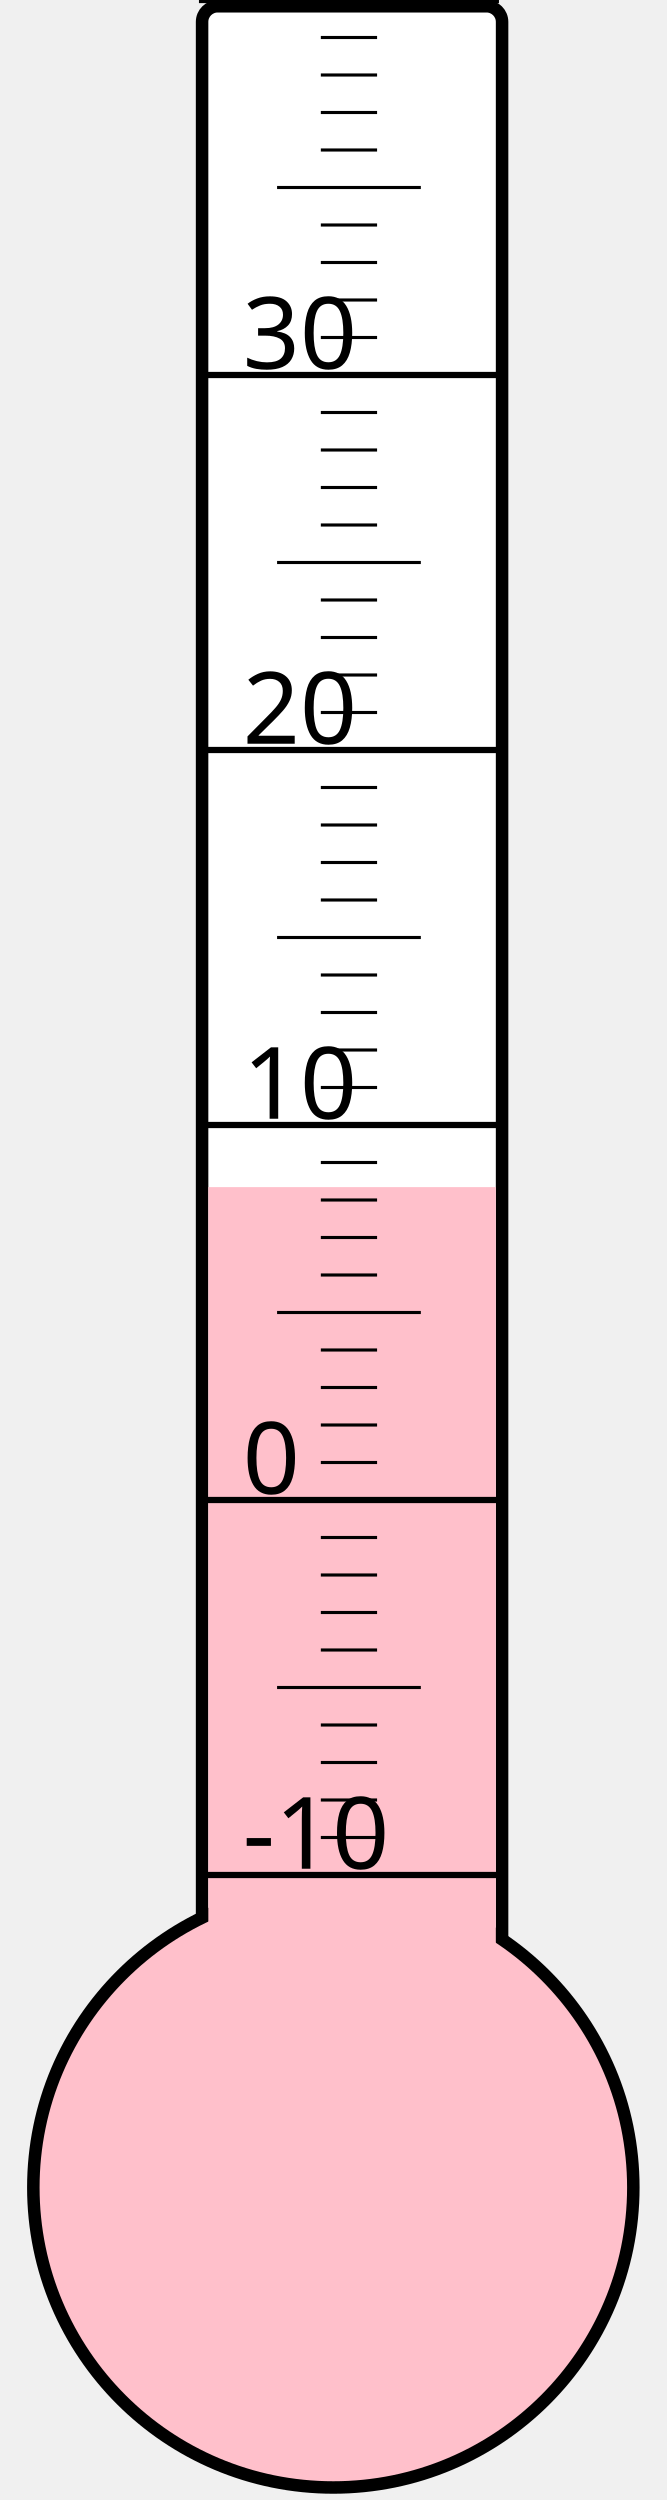
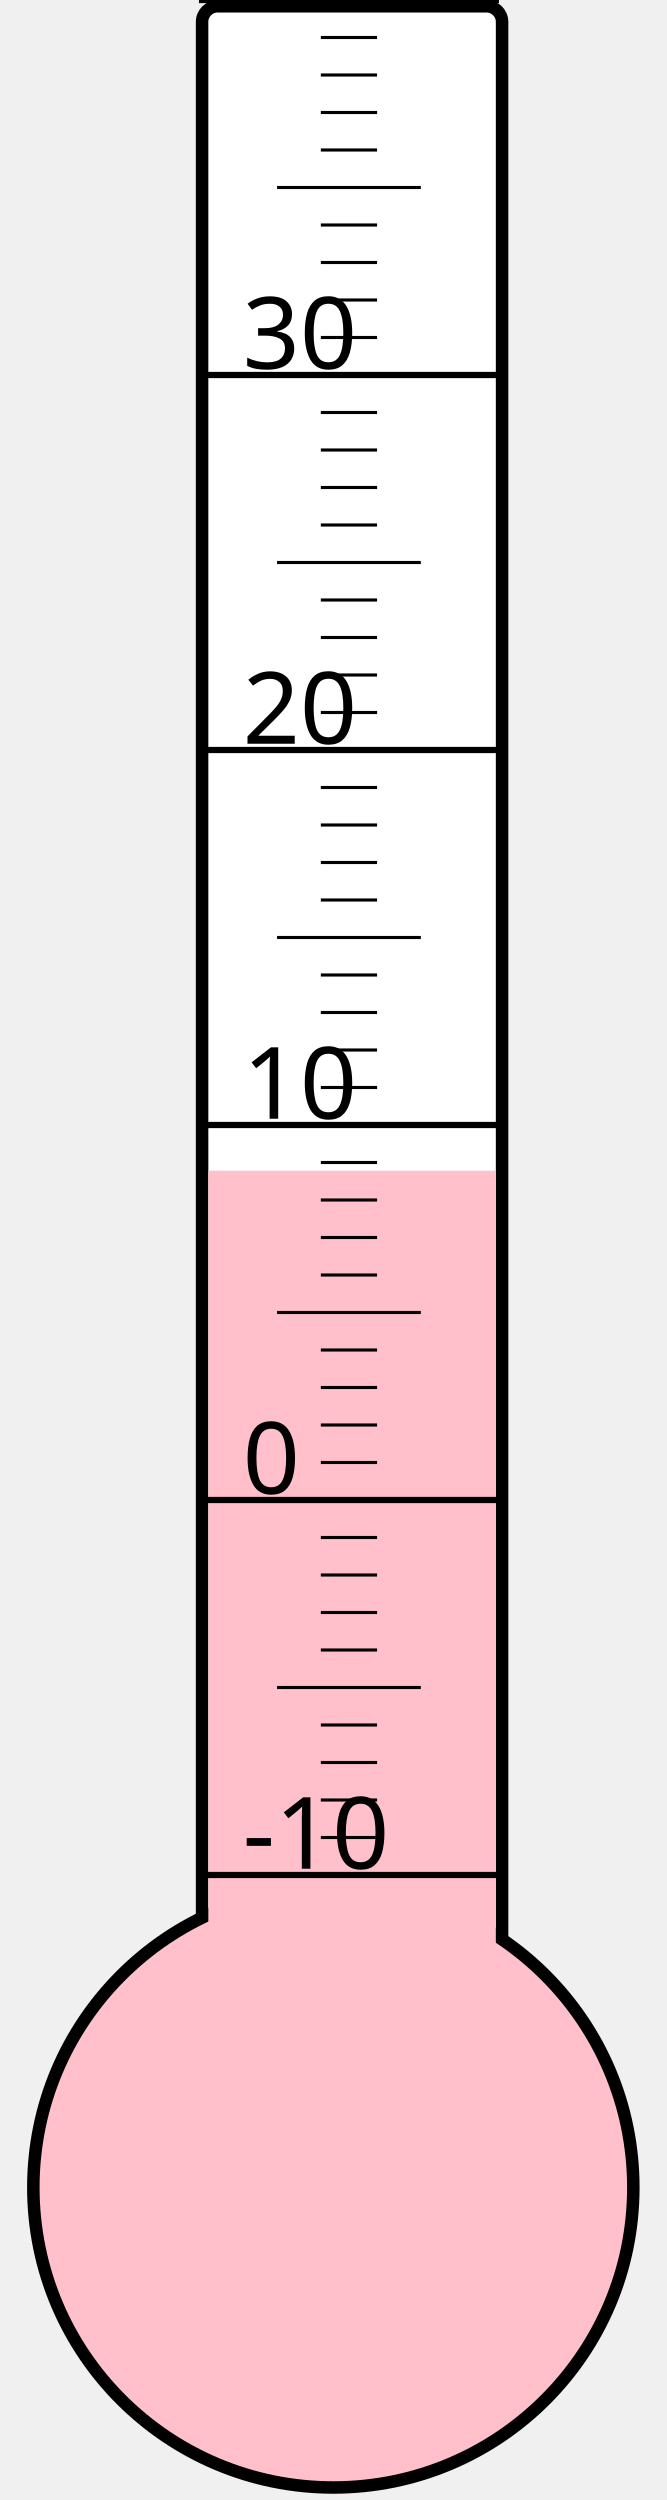
<svg xmlns="http://www.w3.org/2000/svg" width="40px" height="150px" viewBox="0 0 200 800">
  <rect width="200" height="800" x="0" y="0" style="fill: #ffffeb; fill-opacity: 0;" />
  <rect width="96" height="680" x="58" y="2" rx="5" ry="5" style="fill: white; fill-opacity: 1; stroke: black; stroke-width: 4;" />
  <circle cx="100" cy="700" r="96" style="fill: pink; stroke: black; stroke-width: 4;" />
-   <rect width="92" height="320.125" x="60" y="379.875" style="fill: pink; fill-opacity: 1; stroke-width: 0;" />
+   <rect width="92" height="325.375" x="60" y="374.625" style="fill: pink; fill-opacity: 1; stroke-width: 0;" />
  <text x="71" y="598" style="font-family: sans-serif; font-size: 24pt;">-10</text>
  <text x="71" y="478" style="font-family: sans-serif; font-size: 24pt;">0</text>
  <text x="71" y="358" style="font-family: sans-serif; font-size: 24pt;">10</text>
  <text x="71" y="238" style="font-family: sans-serif; font-size: 24pt;">20</text>
  <text x="71" y="118" style="font-family: sans-serif; font-size: 24pt;">30</text>
  <g style="stroke: black;">
    <line x1="57" y1="600" x2="153" y2="600" style="stroke-width: 2;" />
    <line x1="96" y1="588" x2="114" y2="588" style="stroke-width: 1;" />
    <line x1="96" y1="576" x2="114" y2="576" style="stroke-width: 1;" />
    <line x1="96" y1="564" x2="114" y2="564" style="stroke-width: 1;" />
    <line x1="96" y1="552" x2="114" y2="552" style="stroke-width: 1;" />
    <line x1="82" y1="540" x2="128" y2="540" style="stroke-width: 1;" />
    <line x1="96" y1="528" x2="114" y2="528" style="stroke-width: 1;" />
    <line x1="96" y1="516" x2="114" y2="516" style="stroke-width: 1;" />
    <line x1="96" y1="504" x2="114" y2="504" style="stroke-width: 1;" />
    <line x1="96" y1="492" x2="114" y2="492" style="stroke-width: 1;" />
    <line x1="57" y1="480" x2="153" y2="480" style="stroke-width: 2;" />
    <line x1="96" y1="468" x2="114" y2="468" style="stroke-width: 1;" />
    <line x1="96" y1="456" x2="114" y2="456" style="stroke-width: 1;" />
    <line x1="96" y1="444" x2="114" y2="444" style="stroke-width: 1;" />
    <line x1="96" y1="432" x2="114" y2="432" style="stroke-width: 1;" />
    <line x1="82" y1="420" x2="128" y2="420" style="stroke-width: 1;" />
    <line x1="96" y1="408" x2="114" y2="408" style="stroke-width: 1;" />
    <line x1="96" y1="396" x2="114" y2="396" style="stroke-width: 1;" />
    <line x1="96" y1="384" x2="114" y2="384" style="stroke-width: 1;" />
    <line x1="96" y1="372" x2="114" y2="372" style="stroke-width: 1;" />
    <line x1="57" y1="360" x2="153" y2="360" style="stroke-width: 2;" />
    <line x1="96" y1="348" x2="114" y2="348" style="stroke-width: 1;" />
    <line x1="96" y1="336" x2="114" y2="336" style="stroke-width: 1;" />
    <line x1="96" y1="324" x2="114" y2="324" style="stroke-width: 1;" />
    <line x1="96" y1="312" x2="114" y2="312" style="stroke-width: 1;" />
    <line x1="82" y1="300" x2="128" y2="300" style="stroke-width: 1;" />
    <line x1="96" y1="288" x2="114" y2="288" style="stroke-width: 1;" />
    <line x1="96" y1="276" x2="114" y2="276" style="stroke-width: 1;" />
    <line x1="96" y1="264" x2="114" y2="264" style="stroke-width: 1;" />
    <line x1="96" y1="252" x2="114" y2="252" style="stroke-width: 1;" />
    <line x1="57" y1="240" x2="153" y2="240" style="stroke-width: 2;" />
    <line x1="96" y1="228" x2="114" y2="228" style="stroke-width: 1;" />
    <line x1="96" y1="216" x2="114" y2="216" style="stroke-width: 1;" />
    <line x1="96" y1="204" x2="114" y2="204" style="stroke-width: 1;" />
    <line x1="96" y1="192" x2="114" y2="192" style="stroke-width: 1;" />
    <line x1="82" y1="180" x2="128" y2="180" style="stroke-width: 1;" />
    <line x1="96" y1="168" x2="114" y2="168" style="stroke-width: 1;" />
    <line x1="96" y1="156" x2="114" y2="156" style="stroke-width: 1;" />
    <line x1="96" y1="144" x2="114" y2="144" style="stroke-width: 1;" />
    <line x1="96" y1="132" x2="114" y2="132" style="stroke-width: 1;" />
    <line x1="57" y1="120" x2="153" y2="120" style="stroke-width: 2;" />
    <line x1="96" y1="108" x2="114" y2="108" style="stroke-width: 1;" />
    <line x1="96" y1="96" x2="114" y2="96" style="stroke-width: 1;" />
    <line x1="96" y1="84" x2="114" y2="84" style="stroke-width: 1;" />
    <line x1="96" y1="72" x2="114" y2="72" style="stroke-width: 1;" />
    <line x1="82" y1="60" x2="128" y2="60" style="stroke-width: 1;" />
    <line x1="96" y1="48" x2="114" y2="48" style="stroke-width: 1;" />
    <line x1="96" y1="36" x2="114" y2="36" style="stroke-width: 1;" />
    <line x1="96" y1="24" x2="114" y2="24" style="stroke-width: 1;" />
    <line x1="96" y1="12" x2="114" y2="12" style="stroke-width: 1;" />
    <line x1="57" y1="0" x2="153" y2="0" style="stroke-width: 2;" />
  </g>
</svg>
